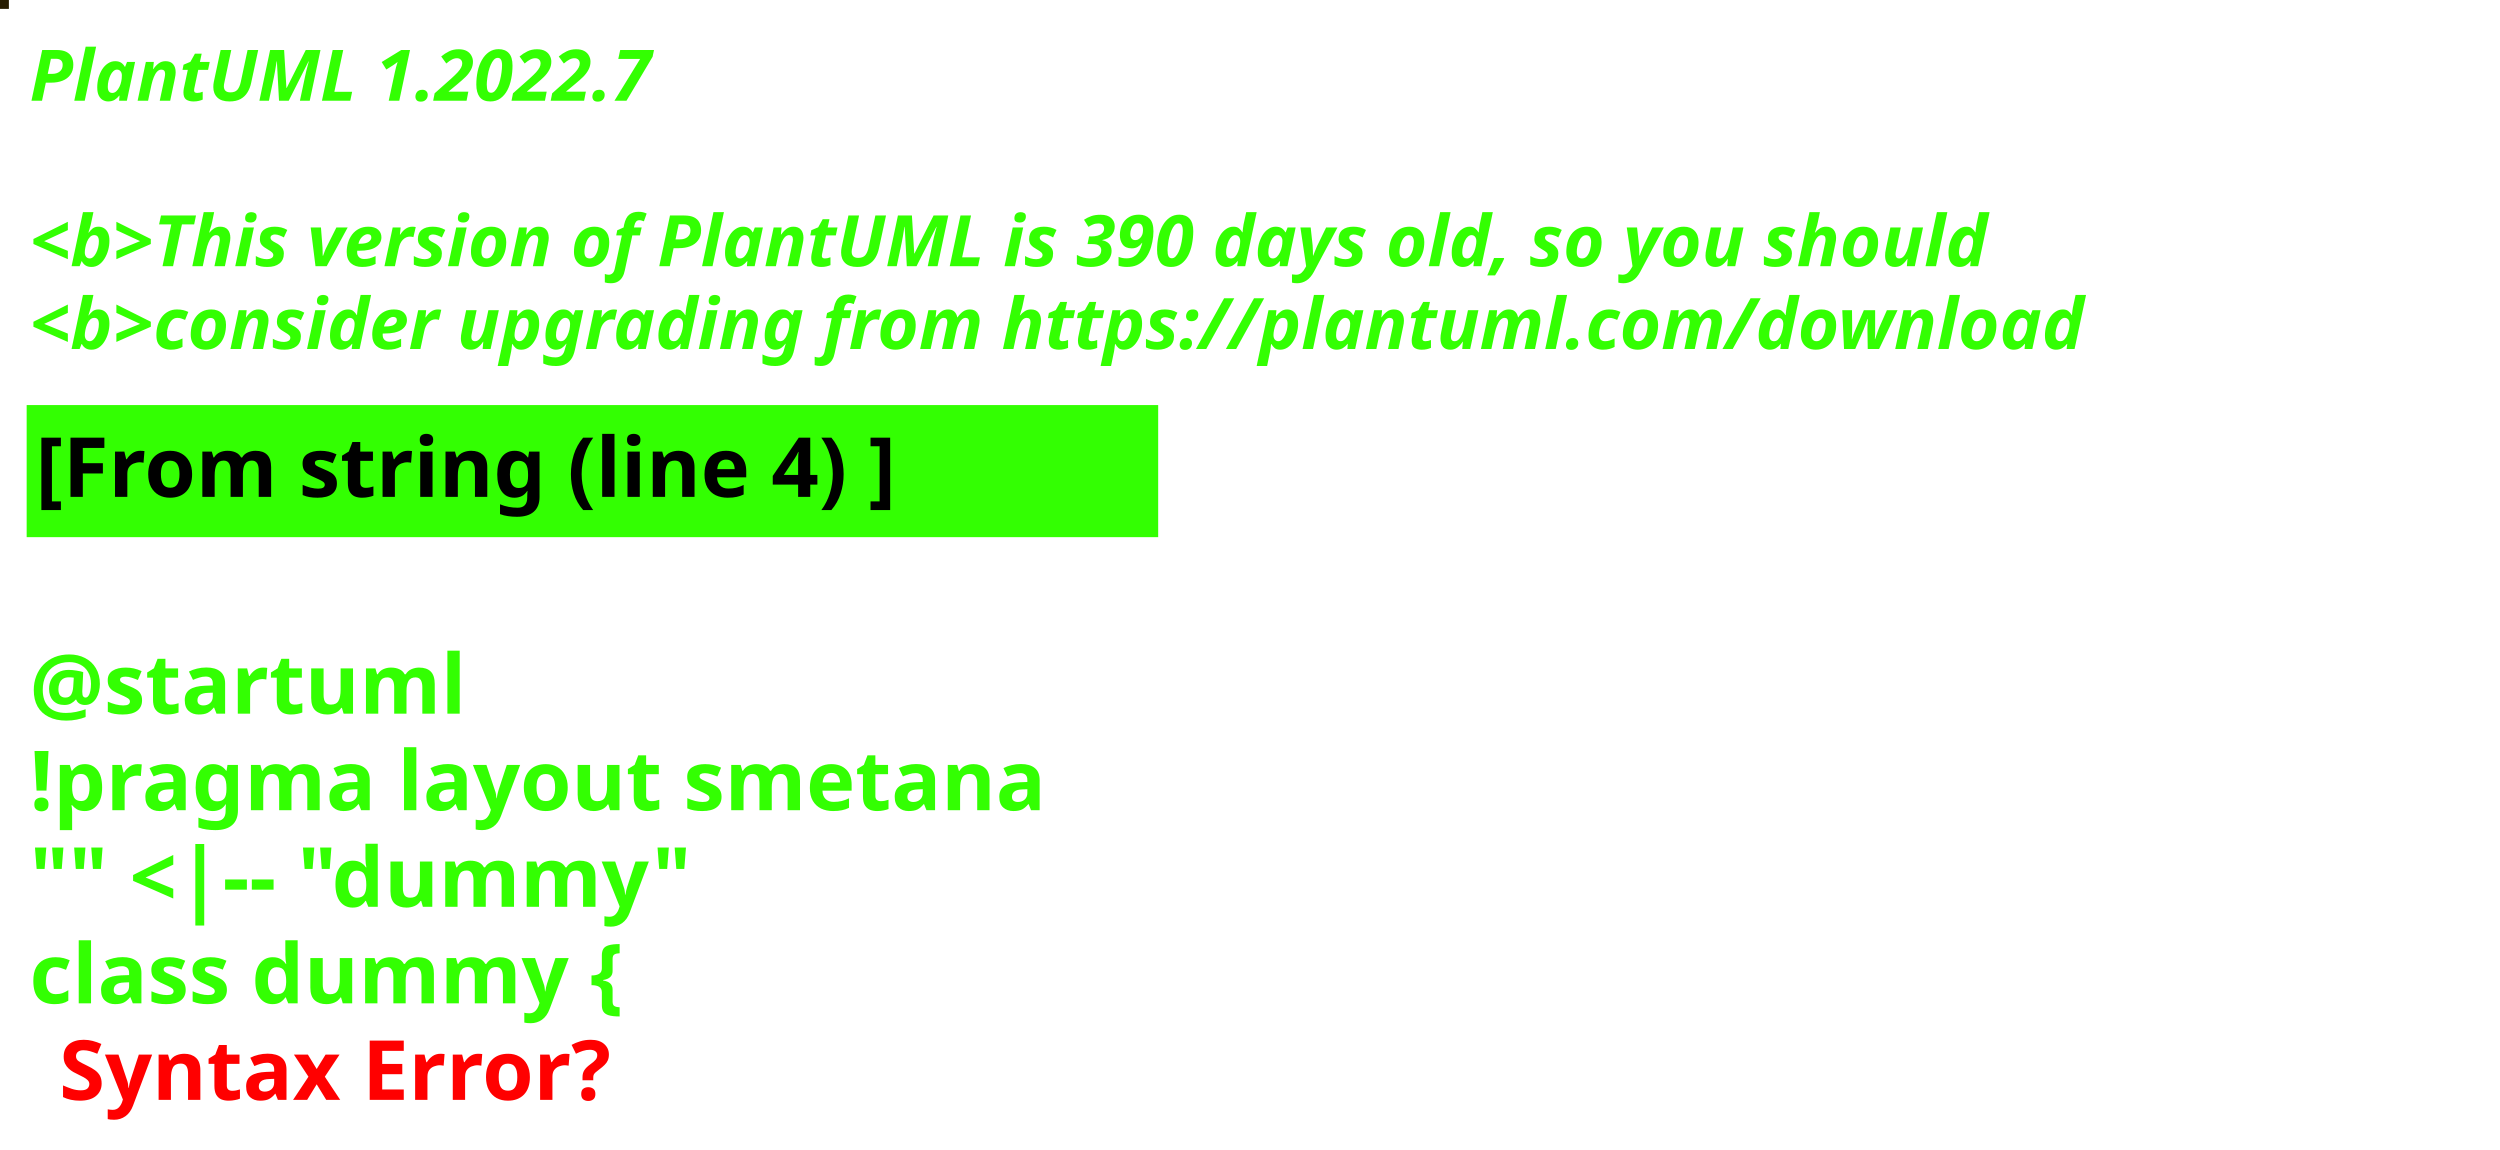
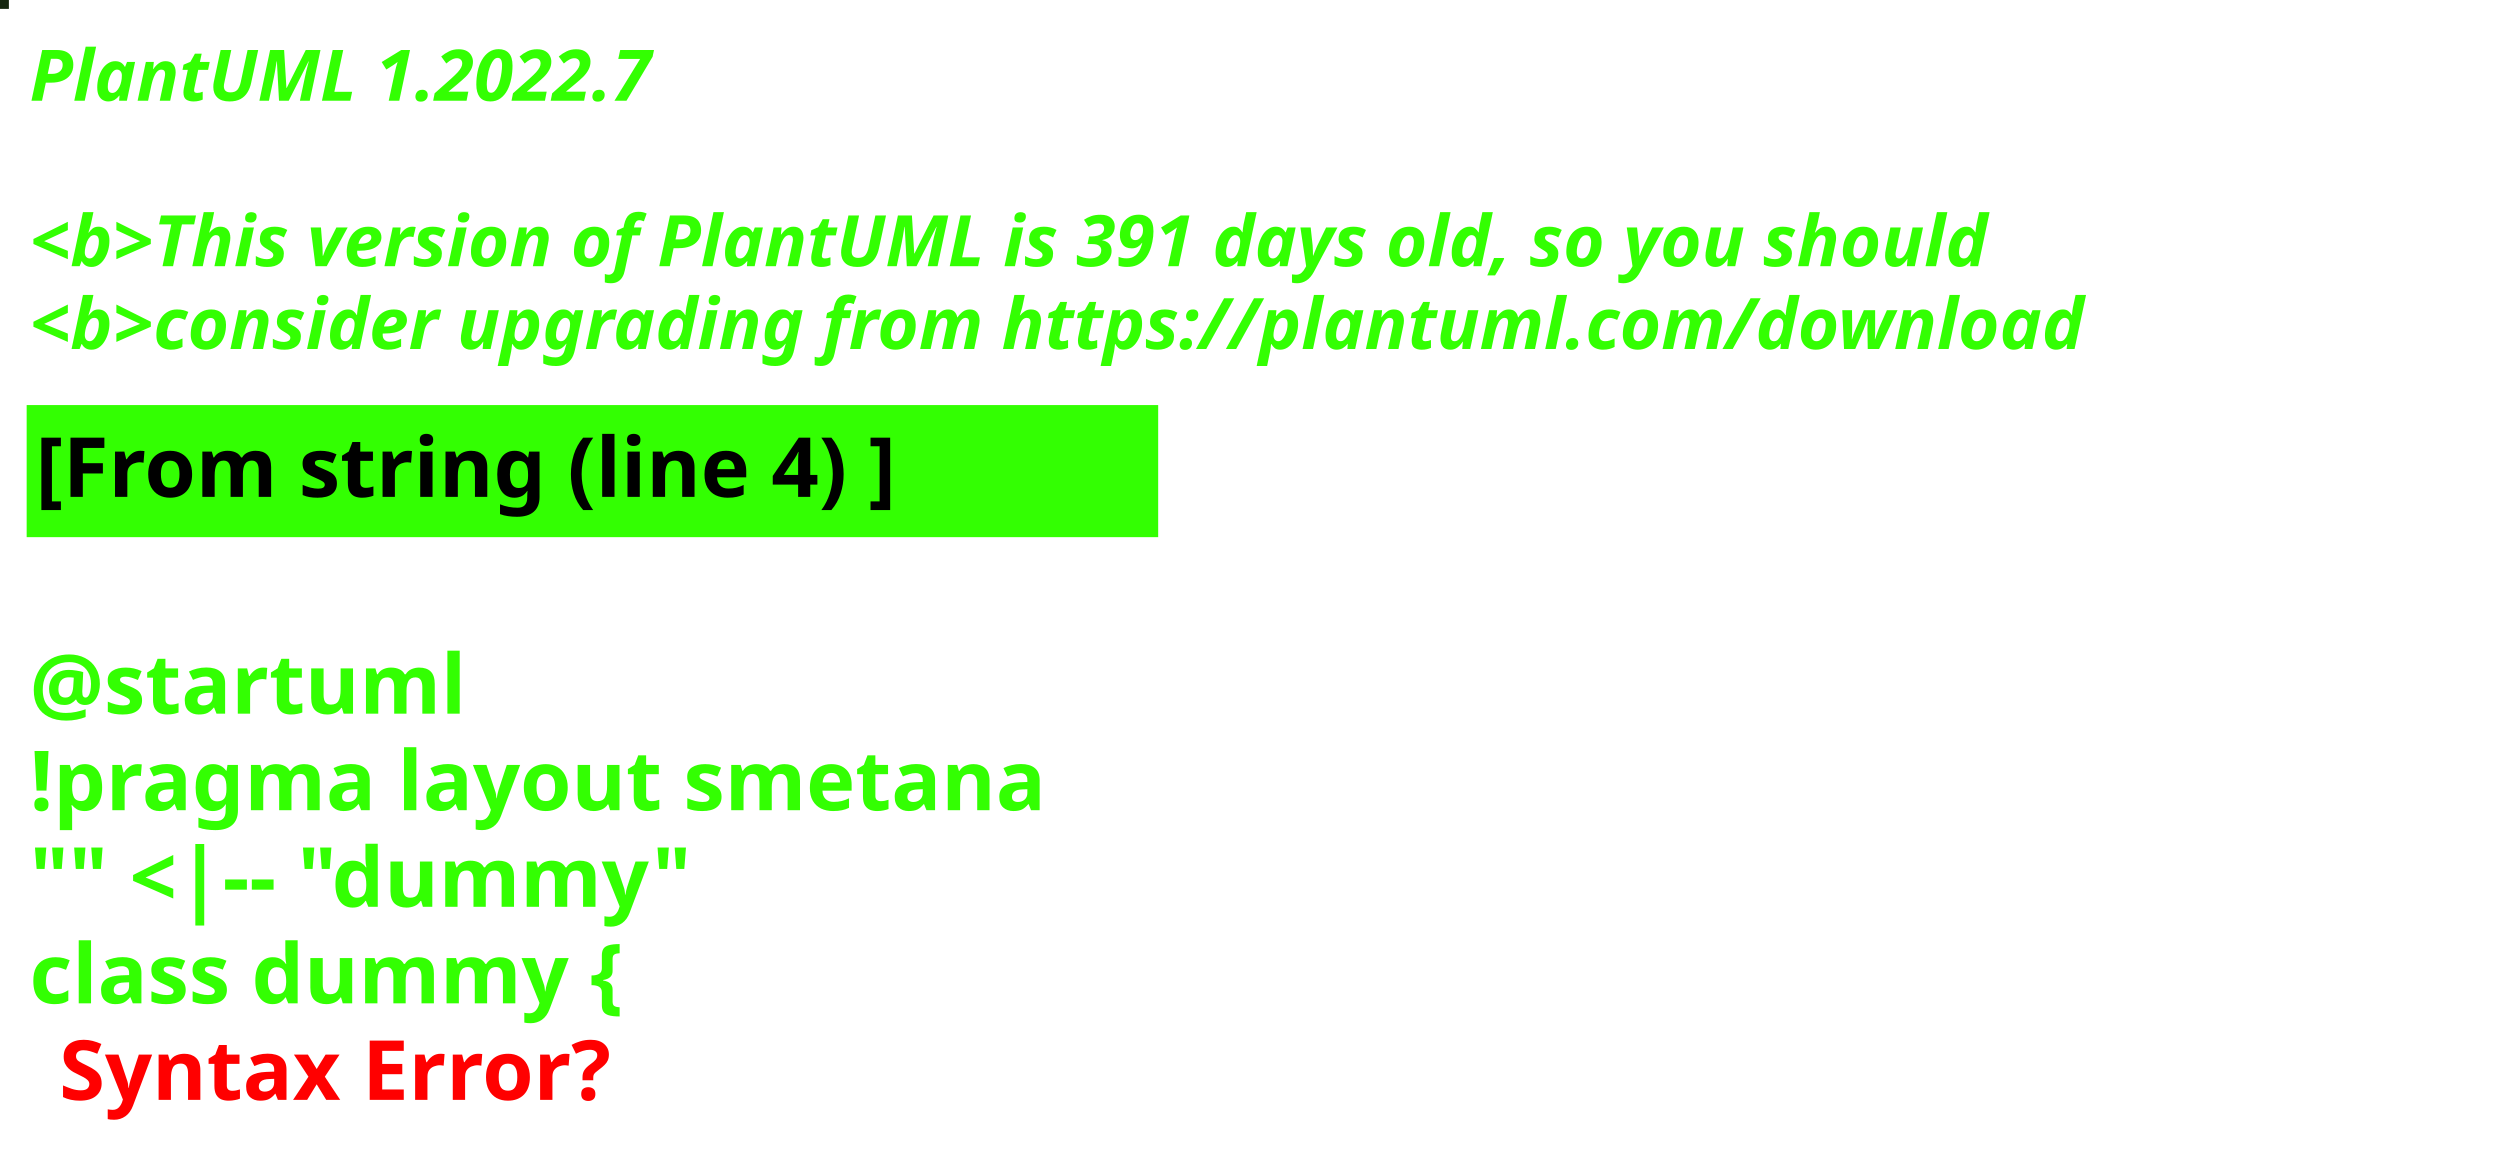
<svg xmlns="http://www.w3.org/2000/svg" contentStyleType="text/css" height="194px" preserveAspectRatio="none" style="width:422px;height:194px;background:#000000;" version="1.1" viewBox="0 0 422 194" width="422px" zoomAndPan="magnify">
  <defs />
  <g>
-     <rect fill="#271D01" height="1" style="stroke:#271D01;stroke-width:1.0;" width="1" x="0" y="0" />
+     <rect fill="#162710" height="1" style="stroke:#162710;stroke-width:1.0;" width="1" x="0" y="0" />
    <text fill="#33FF02" font-family="sans-serif" font-size="12" font-style="italic" font-weight="bold" lengthAdjust="spacing" textLength="127" x="5" y="17">PlantUML 1.2022.7</text>
    <text fill="#33FF02" font-family="sans-serif" font-size="12" font-style="italic" font-weight="bold" lengthAdjust="spacing" textLength="4" x="5" y="30.969"> </text>
-     <text fill="#33FF02" font-family="sans-serif" font-size="12" font-style="italic" font-weight="bold" lengthAdjust="spacing" textLength="399" x="5" y="44.938">&lt;b&gt;This version of PlantUML is 390 days old, so you should</text>
+     <text fill="#33FF02" font-family="sans-serif" font-size="12" font-style="italic" font-weight="bold" lengthAdjust="spacing" textLength="399" x="5" y="44.938">&lt;b&gt;This version of PlantUML is 391 days old, so you should</text>
    <text fill="#33FF02" font-family="sans-serif" font-size="12" font-style="italic" font-weight="bold" lengthAdjust="spacing" textLength="408" x="5" y="58.906">&lt;b&gt;consider upgrading from https://plantuml.com/download</text>
    <rect fill="#33FF02" height="21.297" style="stroke:#33FF02;stroke-width:1.0;" width="190" x="5" y="68.875" />
    <text fill="#000000" font-family="sans-serif" font-size="14" font-weight="bold" lengthAdjust="spacing" textLength="168" x="6" y="83.875">[From string (line 4) ]</text>
    <text fill="#33FF02" font-family="sans-serif" font-size="14" font-weight="bold" lengthAdjust="spacing" textLength="5" x="5" y="104.172"> </text>
    <text fill="#33FF02" font-family="sans-serif" font-size="14" font-weight="bold" lengthAdjust="spacing" textLength="79" x="5" y="120.469">@startuml</text>
    <text fill="#33FF02" font-family="sans-serif" font-size="14" font-weight="bold" lengthAdjust="spacing" textLength="190" x="5" y="136.766">!pragma layout smetana</text>
    <text fill="#33FF02" font-family="sans-serif" font-size="14" font-weight="bold" lengthAdjust="spacing" textLength="124" x="5" y="153.062">"" &lt;|-- "dummy"</text>
    <text fill="#33FF02" font-family="sans-serif" font-size="14" font-weight="bold" lengthAdjust="spacing" text-decoration="wavy underline" textLength="117" x="5" y="169.359">class dummy {</text>
    <text fill="#FF0000" font-family="sans-serif" font-size="14" font-weight="bold" lengthAdjust="spacing" textLength="106" x="10" y="185.656">Syntax Error?</text>
  </g>
</svg>
